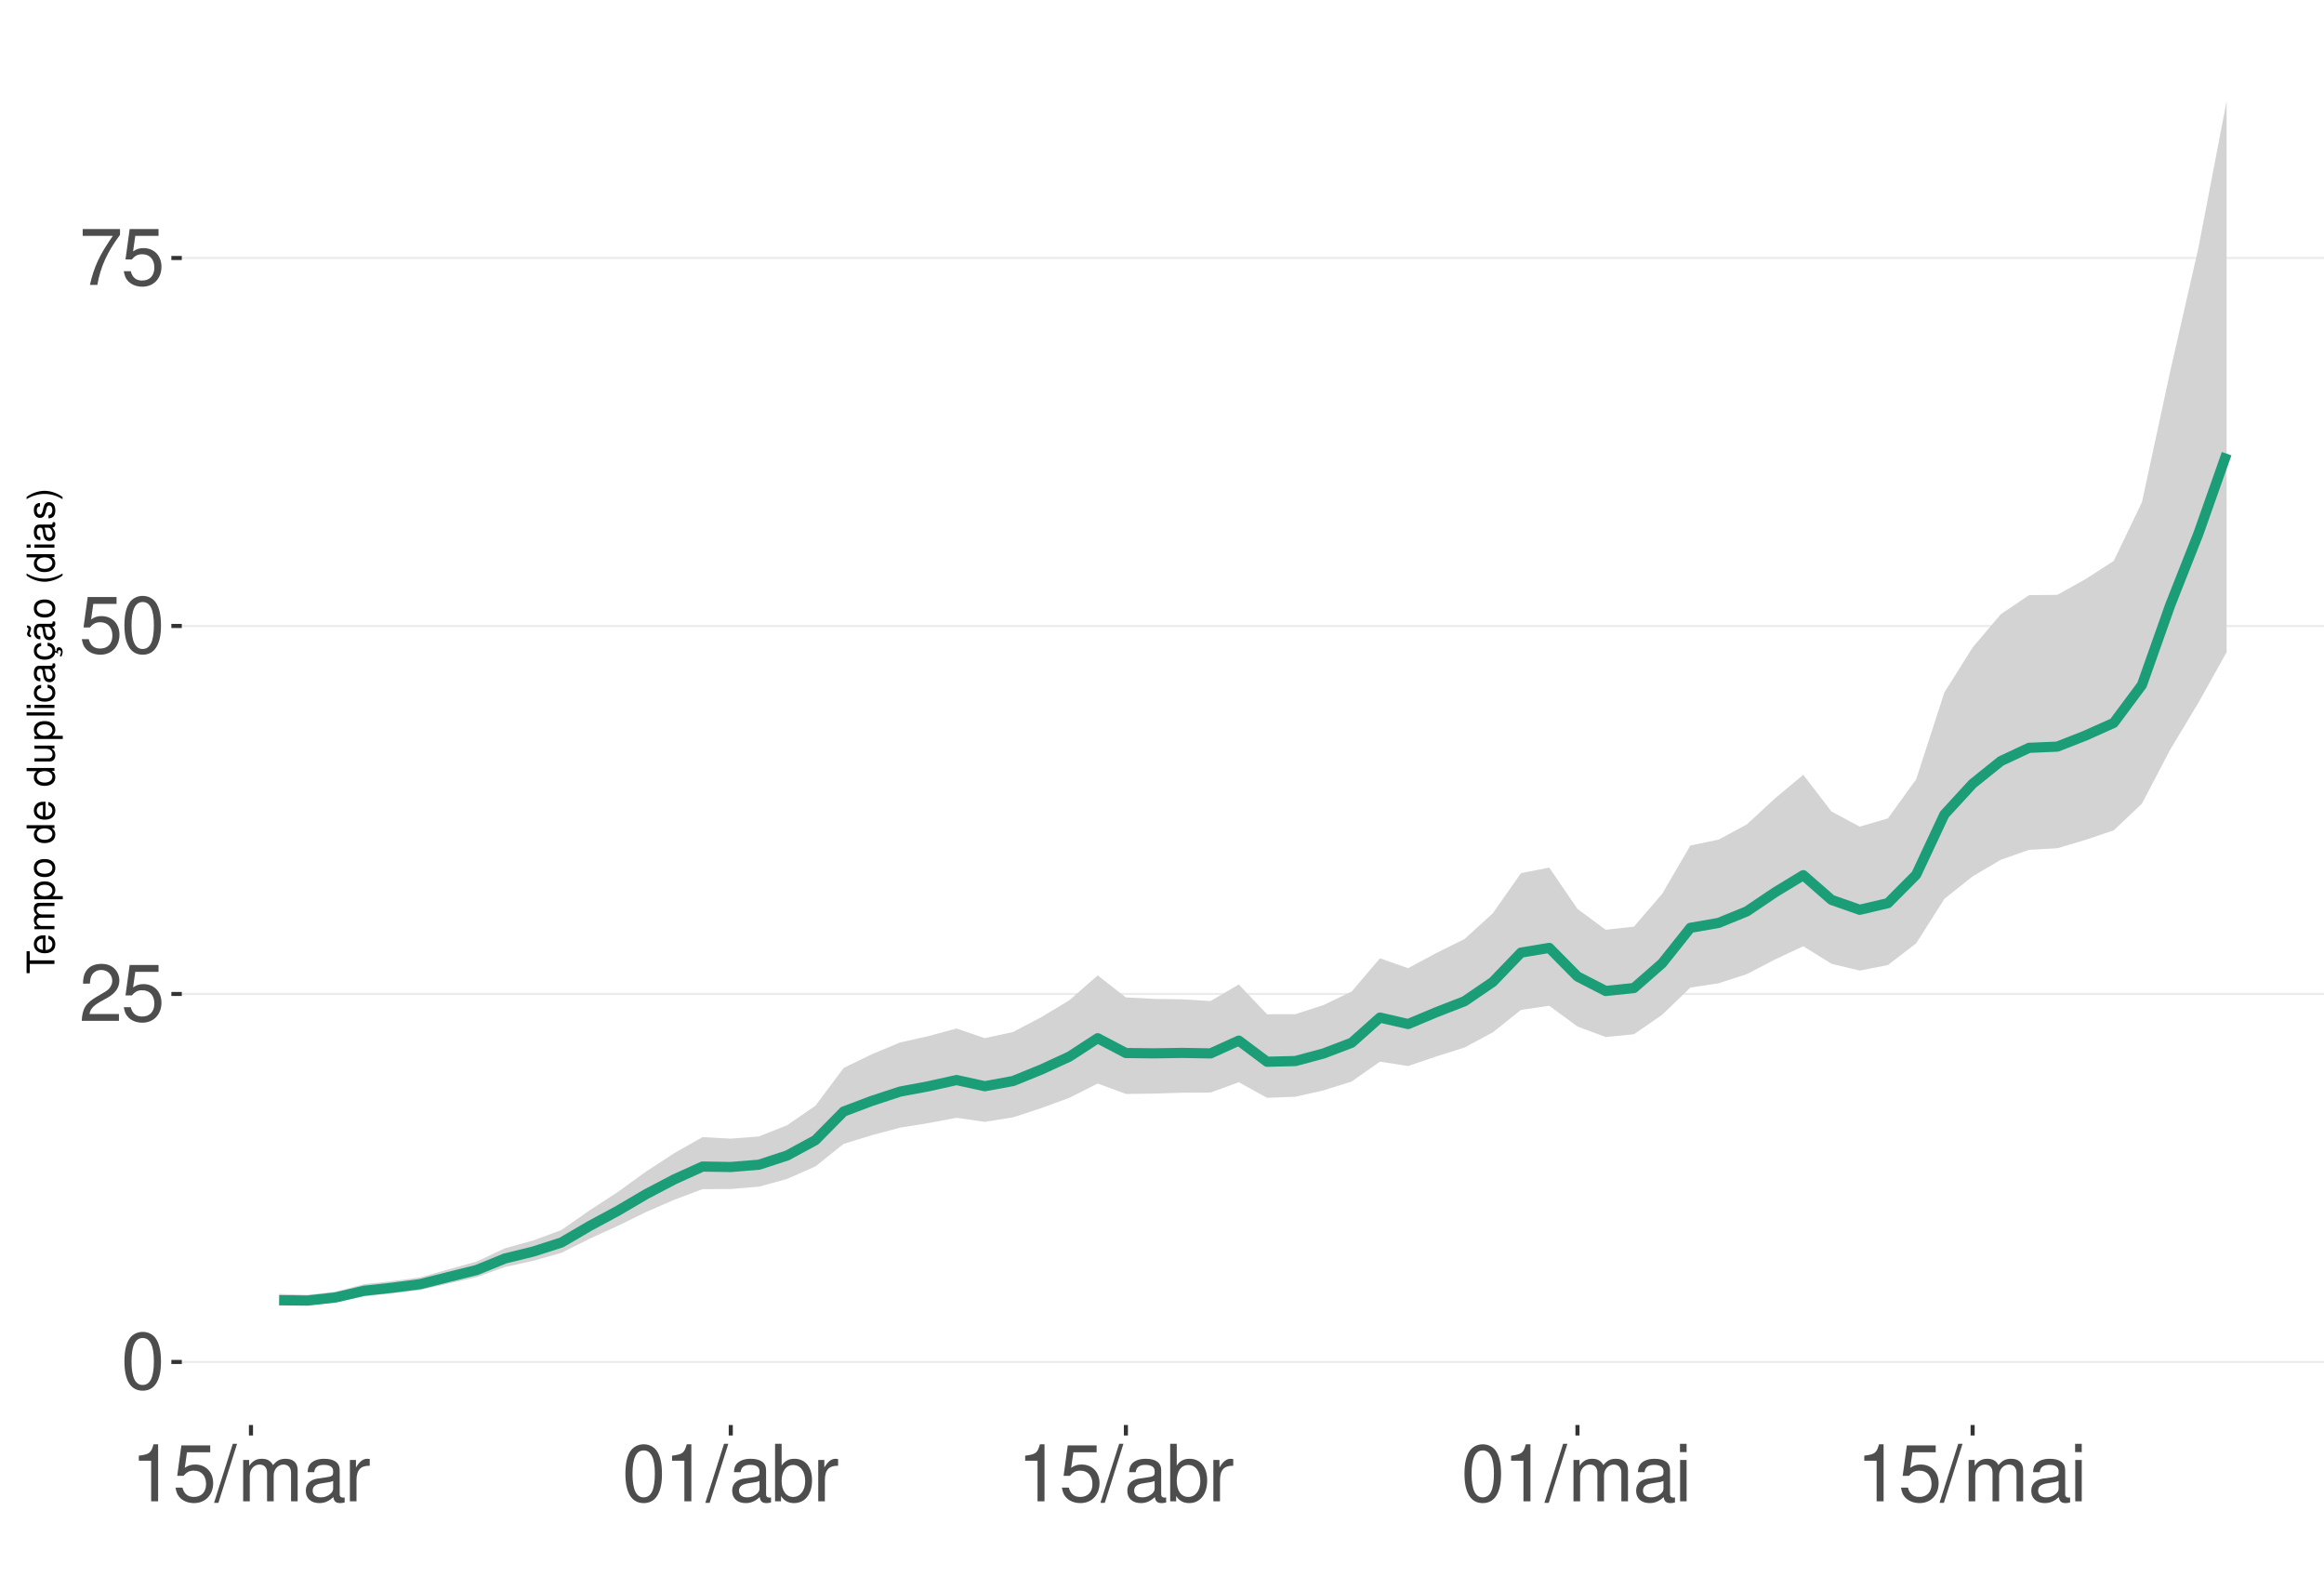
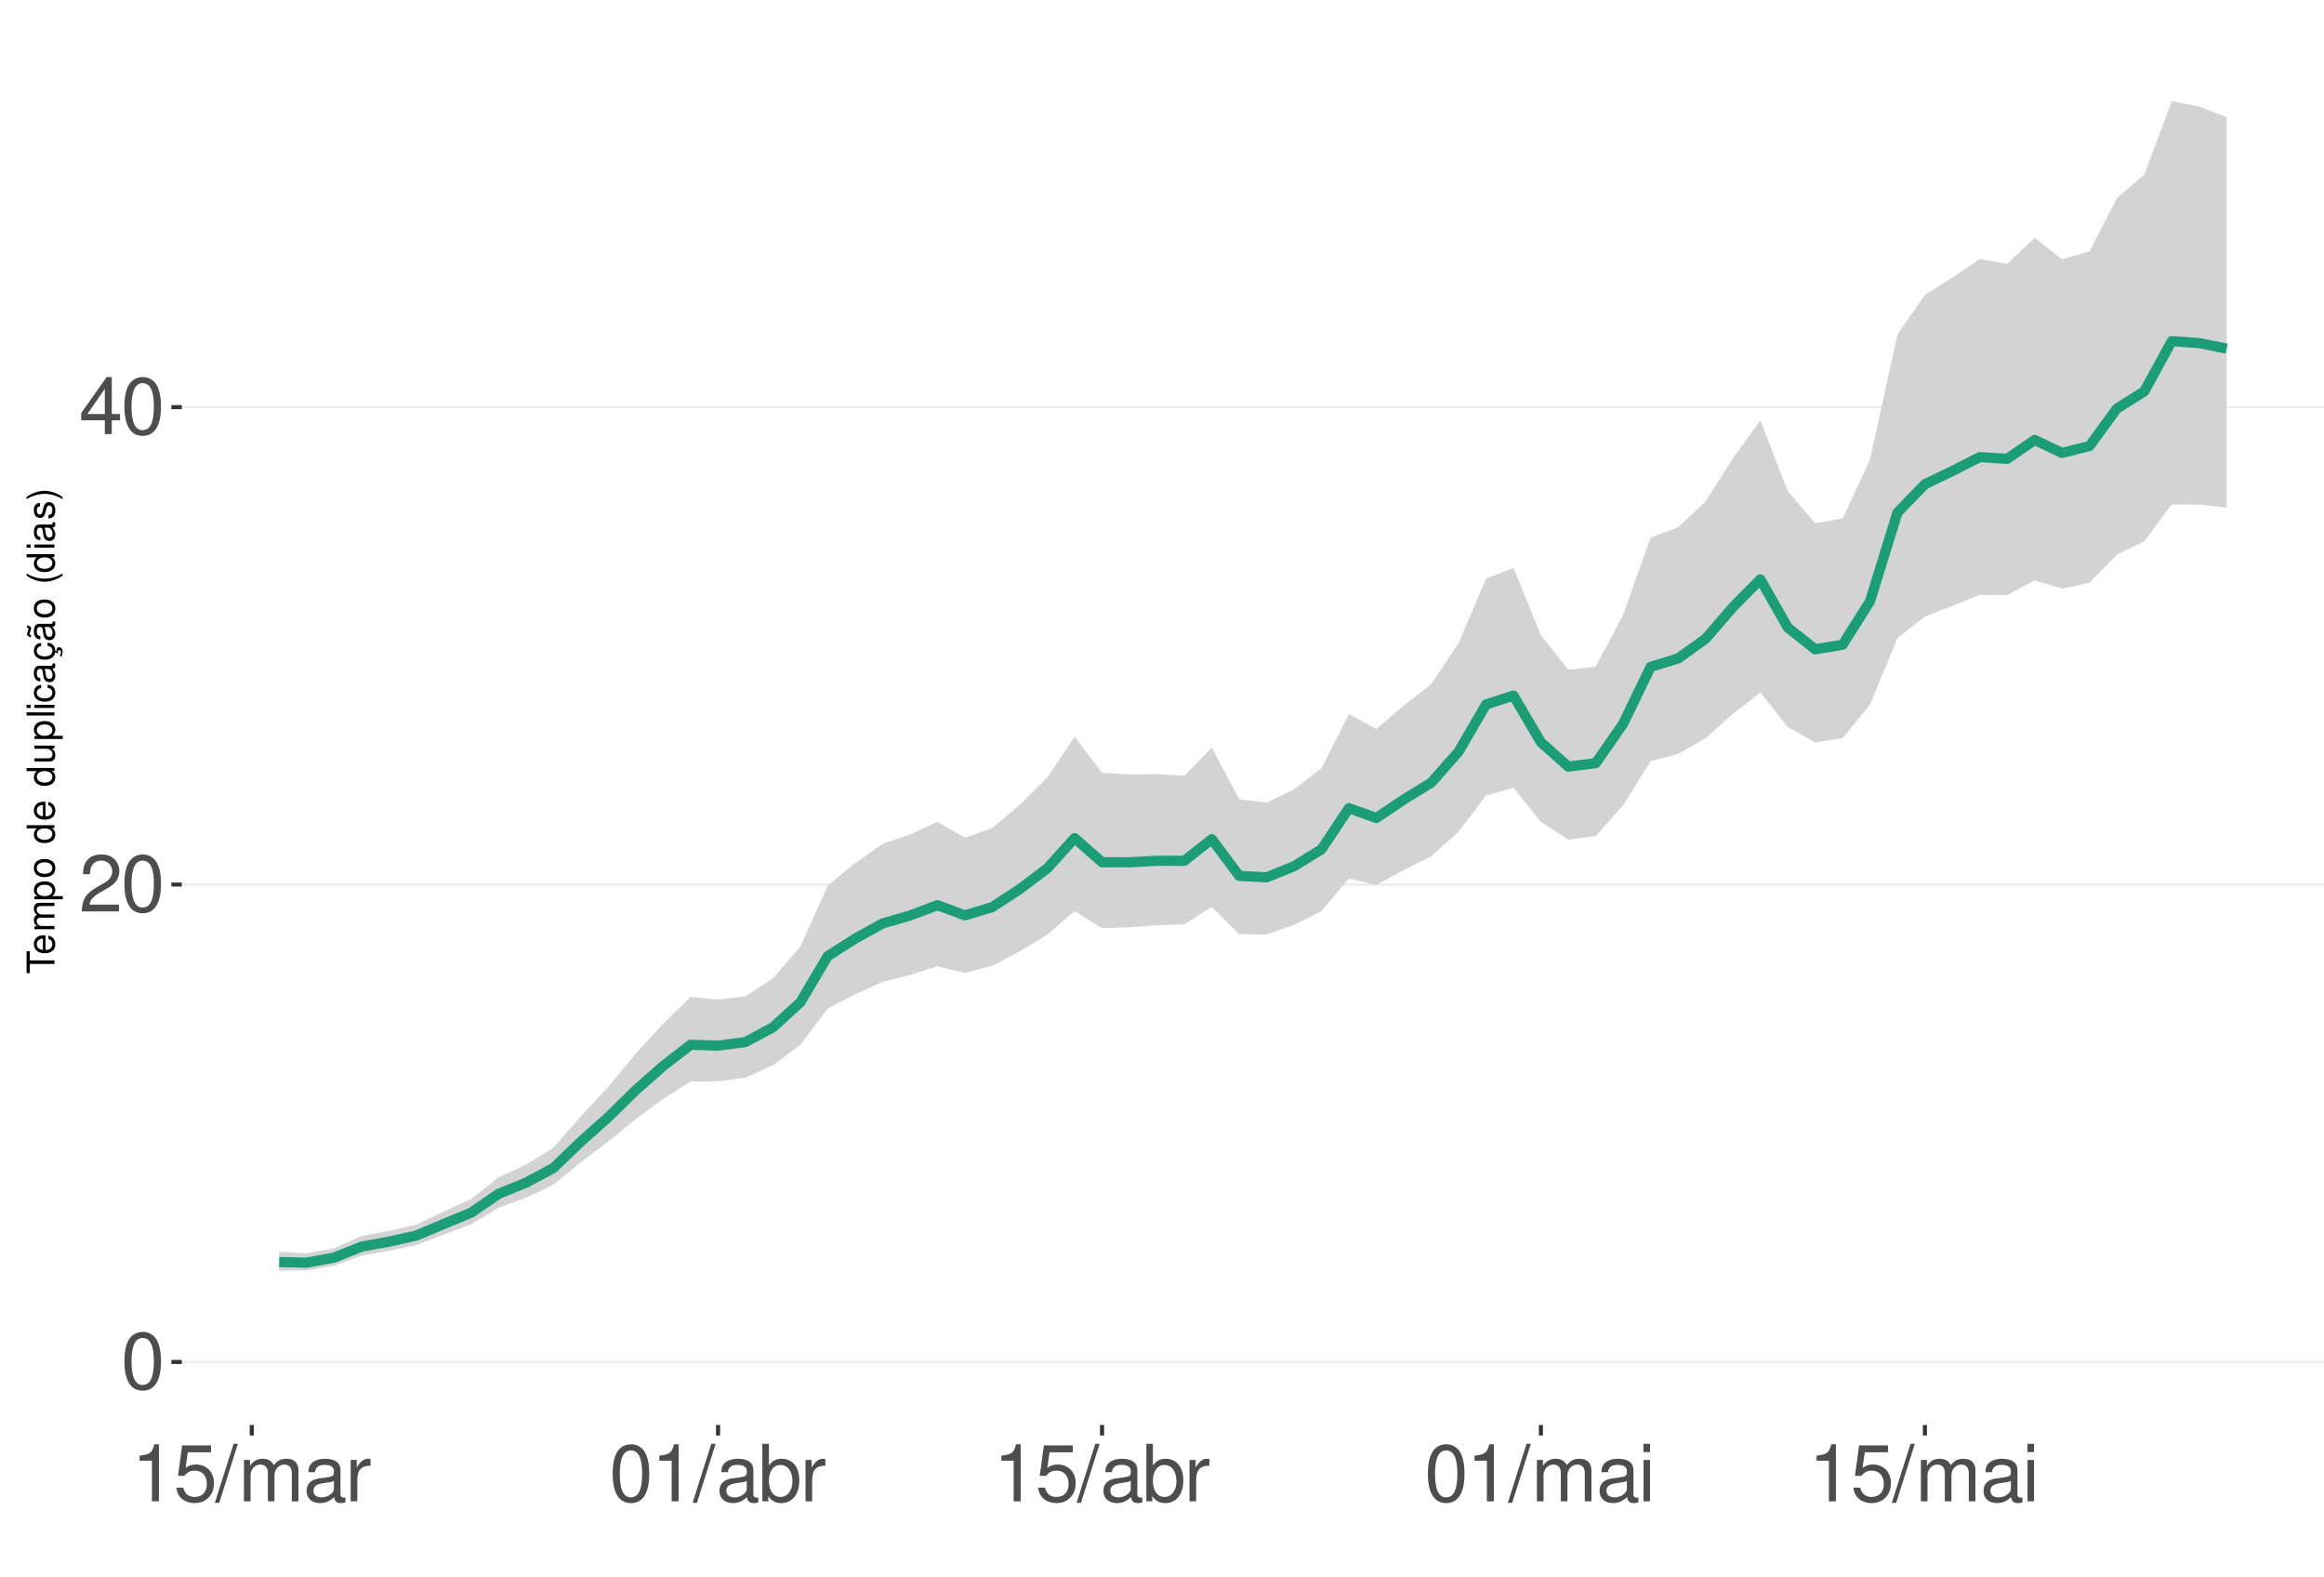
<svg xmlns="http://www.w3.org/2000/svg" xmlns:xlink="http://www.w3.org/1999/xlink" width="609pt" height="413pt" viewBox="0 0 609 413" version="1.1">
  <defs>
    <g>
      <symbol overflow="visible" id="glyph0-0">
        <path style="stroke:none;" d="" />
      </symbol>
      <symbol overflow="visible" id="glyph0-1">
        <path style="stroke:none;" d="M 5.688 -14.938 C 4.312 -14.938 3.078 -14.312 2.312 -13.297 C 1.359 -11.984 0.891 -10 0.891 -7.234 C 0.891 -2.188 2.547 0.469 5.688 0.469 C 8.781 0.469 10.469 -2.188 10.469 -7.109 C 10.469 -10 10.016 -11.938 9.047 -13.297 C 8.281 -14.328 7.062 -14.938 5.688 -14.938 Z M 5.688 -13.328 C 7.641 -13.328 8.609 -11.312 8.609 -7.266 C 8.609 -3.016 7.656 -1.031 5.641 -1.031 C 3.719 -1.031 2.75 -3.094 2.75 -7.203 C 2.75 -11.312 3.719 -13.328 5.688 -13.328 Z M 5.688 -13.328 " />
      </symbol>
      <symbol overflow="visible" id="glyph0-2">
        <path style="stroke:none;" d="M 10.453 -1.797 L 2.75 -1.797 C 2.938 -3.031 3.594 -3.828 5.391 -4.922 L 7.453 -6.078 C 9.5 -7.203 10.562 -8.734 10.562 -10.578 C 10.562 -11.812 10.062 -12.969 9.188 -13.781 C 8.328 -14.562 7.25 -14.938 5.859 -14.938 C 4 -14.938 2.625 -14.281 1.812 -13 C 1.297 -12.203 1.078 -11.281 1.031 -9.766 L 2.844 -9.766 C 2.906 -10.781 3.031 -11.375 3.281 -11.875 C 3.766 -12.781 4.703 -13.344 5.797 -13.344 C 7.453 -13.344 8.703 -12.141 8.703 -10.531 C 8.703 -9.344 8.016 -8.297 6.719 -7.562 L 4.812 -6.438 C 1.75 -4.688 0.875 -3.281 0.703 -0.016 L 10.453 -0.016 Z M 10.453 -1.797 " />
      </symbol>
      <symbol overflow="visible" id="glyph0-3">
+         <path style="stroke:none;" d="M 6.75 -3.609 L 6.75 0 L 8.578 0 L 8.578 -3.609 L 10.734 -3.609 L 10.734 -5.25 L 8.578 -5.25 L 8.578 -14.938 L 7.234 -14.938 L 0.578 -5.531 L 0.578 -3.609 Z M 6.75 -5.25 L 2.172 -5.25 L 6.75 -11.844 Z M 6.75 -5.25 " />
+       </symbol>
+       <symbol overflow="visible" id="glyph0-4">
+         <path style="stroke:none;" d="M 5.344 -10.641 L 5.344 0 L 7.172 0 L 7.172 -14.938 L 5.969 -14.938 C 5.328 -12.641 4.922 -12.328 2.109 -11.953 L 2.109 -10.641 Z M 5.344 -10.641 " />
+       </symbol>
+       <symbol overflow="visible" id="glyph0-5">
        <path style="stroke:none;" d="M 9.828 -14.641 L 2.266 -14.641 L 1.172 -6.672 L 2.844 -6.672 C 3.703 -7.688 4.406 -8.031 5.562 -8.031 C 7.516 -8.031 8.734 -6.688 8.734 -4.531 C 8.734 -2.422 7.516 -1.141 5.531 -1.141 C 3.953 -1.141 2.969 -1.938 2.547 -3.594 L 0.719 -3.594 C 0.969 -2.391 1.172 -1.812 1.609 -1.281 C 2.438 -0.172 3.922 0.469 5.578 0.469 C 8.531 0.469 10.594 -1.672 10.594 -4.766 C 10.594 -7.656 8.672 -9.641 5.859 -9.641 C 4.828 -9.641 4 -9.375 3.156 -8.766 L 3.734 -12.844 L 9.828 -12.844 Z M 9.828 -14.641 " />
-       </symbol>
-       <symbol overflow="visible" id="glyph0-4">
-         <path style="stroke:none;" d="M 10.734 -14.641 L 0.953 -14.641 L 0.953 -12.844 L 8.859 -12.844 C 5.375 -7.875 3.953 -4.812 2.844 0 L 4.797 0 C 5.594 -4.688 7.438 -8.719 10.734 -13.109 Z M 10.734 -14.641 " />
-       </symbol>
-       <symbol overflow="visible" id="glyph0-5">
-         <path style="stroke:none;" d="M 5.344 -10.641 L 5.344 0 L 7.172 0 L 7.172 -14.938 L 5.969 -14.938 C 5.328 -12.641 4.922 -12.328 2.109 -11.953 L 2.109 -10.641 Z M 5.344 -10.641 " />
      </symbol>
      <symbol overflow="visible" id="glyph0-6">
        <path style="stroke:none;" d="M 4.734 -15.062 L -0.172 0.406 L 0.969 0.406 L 5.859 -15.062 Z M 4.734 -15.062 " />
      </symbol>
      <symbol overflow="visible" id="glyph0-7">
        <path style="stroke:none;" d="M 1.453 -10.828 L 1.453 0 L 3.188 0 L 3.188 -6.797 C 3.188 -8.359 4.312 -9.625 5.719 -9.625 C 7 -9.625 7.719 -8.844 7.719 -7.453 L 7.719 0 L 9.453 0 L 9.453 -6.797 C 9.453 -8.359 10.594 -9.625 12 -9.625 C 13.266 -9.625 14 -8.812 14 -7.453 L 14 0 L 15.734 0 L 15.734 -8.125 C 15.734 -10.062 14.625 -11.141 12.594 -11.141 C 11.156 -11.141 10.281 -10.703 9.281 -9.484 C 8.641 -10.641 7.766 -11.141 6.359 -11.141 C 4.922 -11.141 3.953 -10.594 3.031 -9.297 L 3.031 -10.828 Z M 1.453 -10.828 " />
      </symbol>
      <symbol overflow="visible" id="glyph0-8">
        <path style="stroke:none;" d="M 11.047 -1.016 C 10.859 -0.969 10.781 -0.969 10.672 -0.969 C 10.078 -0.969 9.75 -1.281 9.75 -1.812 L 9.75 -8.188 C 9.75 -10.094 8.344 -11.141 5.688 -11.141 C 4.094 -11.141 2.828 -10.672 2.094 -9.875 C 1.594 -9.312 1.391 -8.703 1.344 -7.625 L 3.078 -7.625 C 3.219 -8.938 4 -9.547 5.625 -9.547 C 7.188 -9.547 8.031 -8.969 8.031 -7.938 L 8.031 -7.484 C 8.016 -6.734 7.641 -6.469 6.234 -6.281 C 3.797 -5.969 3.422 -5.891 2.766 -5.625 C 1.516 -5.078 0.875 -4.125 0.875 -2.734 C 0.875 -0.766 2.234 0.469 4.422 0.469 C 5.781 0.469 6.875 0 8.094 -1.109 C 8.219 0 8.766 0.469 9.875 0.469 C 10.25 0.469 10.469 0.438 11.047 0.297 Z M 8.031 -3.406 C 8.031 -2.828 7.875 -2.484 7.359 -2 C 6.656 -1.359 5.797 -1.031 4.797 -1.031 C 3.453 -1.031 2.672 -1.672 2.672 -2.766 C 2.672 -3.906 3.406 -4.484 5.266 -4.75 C 7.109 -5 7.453 -5.078 8.031 -5.344 Z M 8.031 -3.406 " />
      </symbol>
      <symbol overflow="visible" id="glyph0-9">
        <path style="stroke:none;" d="M 1.422 -10.828 L 1.422 0 L 3.156 0 L 3.156 -5.625 C 3.188 -8.219 4.25 -9.375 6.625 -9.312 L 6.625 -11.078 C 6.344 -11.109 6.172 -11.141 5.969 -11.141 C 4.859 -11.141 4 -10.469 3.016 -8.859 L 3.016 -10.828 Z M 1.422 -10.828 " />
      </symbol>
      <symbol overflow="visible" id="glyph0-10">
        <path style="stroke:none;" d="M 1.109 -15.062 L 1.109 0 L 2.672 0 L 2.672 -1.391 C 3.484 -0.125 4.578 0.469 6.094 0.469 C 8.938 0.469 10.797 -1.859 10.797 -5.453 C 10.797 -8.969 9.047 -11.141 6.172 -11.141 C 4.688 -11.141 3.641 -10.578 2.828 -9.359 L 2.828 -15.062 Z M 5.844 -9.516 C 7.766 -9.516 9 -7.844 9 -5.266 C 9 -2.812 7.719 -1.141 5.844 -1.141 C 4 -1.141 2.828 -2.781 2.828 -5.328 C 2.828 -7.875 4 -9.516 5.844 -9.516 Z M 5.844 -9.516 " />
      </symbol>
      <symbol overflow="visible" id="glyph0-11">
        <path style="stroke:none;" d="M 3.094 -10.828 L 1.391 -10.828 L 1.391 0 L 3.094 0 Z M 3.094 -15.062 L 1.359 -15.062 L 1.359 -12.891 L 3.094 -12.891 Z M 3.094 -15.062 " />
      </symbol>
      <symbol overflow="visible" id="glyph1-0">
        <path style="stroke:none;" d="" />
      </symbol>
      <symbol overflow="visible" id="glyph1-1">
        <path style="stroke:none;" d="M -6.469 -3.547 L -6.469 -5.938 L -7.297 -5.938 L -7.297 -0.203 L -6.469 -0.203 L -6.469 -2.609 L 0 -2.609 L 0 -3.547 Z M -6.469 -3.547 " />
      </symbol>
      <symbol overflow="visible" id="glyph1-2">
        <path style="stroke:none;" d="M -2.344 -5.125 C -3.141 -5.125 -3.625 -5.062 -4.016 -4.922 C -4.875 -4.578 -5.391 -3.781 -5.391 -2.797 C -5.391 -1.344 -4.281 -0.406 -2.547 -0.406 C -0.812 -0.406 0.234 -1.297 0.234 -2.781 C 0.234 -3.984 -0.453 -4.812 -1.594 -5.016 L -1.594 -4.188 C -0.906 -3.953 -0.547 -3.484 -0.547 -2.812 C -0.547 -2.281 -0.781 -1.828 -1.219 -1.547 C -1.516 -1.344 -1.812 -1.281 -2.344 -1.266 Z M -3.016 -1.297 C -3.984 -1.359 -4.625 -1.953 -4.625 -2.797 C -4.625 -3.641 -3.953 -4.234 -3.016 -4.234 Z M -3.016 -1.297 " />
      </symbol>
      <symbol overflow="visible" id="glyph1-3">
        <path style="stroke:none;" d="M -5.234 -0.703 L 0 -0.703 L 0 -1.547 L -3.297 -1.547 C -4.047 -1.547 -4.656 -2.094 -4.656 -2.766 C -4.656 -3.391 -4.281 -3.734 -3.609 -3.734 L 0 -3.734 L 0 -4.578 L -3.297 -4.578 C -4.047 -4.578 -4.656 -5.125 -4.656 -5.812 C -4.656 -6.422 -4.266 -6.781 -3.609 -6.781 L 0 -6.781 L 0 -7.625 L -3.938 -7.625 C -4.875 -7.625 -5.391 -7.078 -5.391 -6.094 C -5.391 -5.406 -5.188 -4.984 -4.594 -4.484 C -5.156 -4.188 -5.391 -3.766 -5.391 -3.078 C -5.391 -2.375 -5.125 -1.906 -4.5 -1.469 L -5.234 -1.469 Z M -5.234 -0.703 " />
      </symbol>
      <symbol overflow="visible" id="glyph1-4">
        <path style="stroke:none;" d="M 2.188 -0.547 L 2.188 -1.375 L -0.547 -1.375 C -0.016 -1.812 0.234 -2.312 0.234 -2.984 C 0.234 -4.344 -0.859 -5.234 -2.531 -5.234 C -4.297 -5.234 -5.391 -4.375 -5.391 -2.984 C -5.391 -2.266 -5.062 -1.703 -4.453 -1.312 L -5.234 -1.312 L -5.234 -0.547 Z M -4.609 -2.844 C -4.609 -3.766 -3.797 -4.359 -2.547 -4.359 C -1.359 -4.359 -0.547 -3.75 -0.547 -2.844 C -0.547 -1.953 -1.344 -1.375 -2.578 -1.375 C -3.812 -1.375 -4.609 -1.953 -4.609 -2.844 Z M -4.609 -2.844 " />
      </symbol>
      <symbol overflow="visible" id="glyph1-5">
        <path style="stroke:none;" d="M -5.391 -2.719 C -5.391 -1.234 -4.344 -0.359 -2.578 -0.359 C -0.812 -0.359 0.234 -1.234 0.234 -2.734 C 0.234 -4.203 -0.812 -5.094 -2.547 -5.094 C -4.359 -5.094 -5.391 -4.234 -5.391 -2.719 Z M -4.625 -2.734 C -4.625 -3.672 -3.844 -4.234 -2.547 -4.234 C -1.312 -4.234 -0.547 -3.656 -0.547 -2.734 C -0.547 -1.797 -1.312 -1.234 -2.578 -1.234 C -3.844 -1.234 -4.625 -1.797 -4.625 -2.734 Z M -4.625 -2.734 " />
      </symbol>
      <symbol overflow="visible" id="glyph1-6">
        <path style="stroke:none;" d="" />
      </symbol>
      <symbol overflow="visible" id="glyph1-7">
        <path style="stroke:none;" d="M -7.297 -4.953 L -7.297 -4.125 L -4.578 -4.125 C -5.109 -3.766 -5.391 -3.203 -5.391 -2.516 C -5.391 -1.156 -4.297 -0.266 -2.625 -0.266 C -0.859 -0.266 0.234 -1.125 0.234 -2.547 C 0.234 -3.266 -0.047 -3.766 -0.688 -4.203 L 0 -4.203 L 0 -4.953 Z M -4.609 -2.656 C -4.609 -3.547 -3.812 -4.125 -2.562 -4.125 C -1.344 -4.125 -0.547 -3.547 -0.547 -2.656 C -0.547 -1.734 -1.359 -1.125 -2.578 -1.125 C -3.797 -1.125 -4.609 -1.734 -4.609 -2.656 Z M -4.609 -2.656 " />
      </symbol>
      <symbol overflow="visible" id="glyph1-8">
        <path style="stroke:none;" d="M 0 -4.812 L -5.234 -4.812 L -5.234 -3.984 L -2.266 -3.984 C -1.203 -3.984 -0.5 -3.438 -0.5 -2.562 C -0.5 -1.906 -0.906 -1.484 -1.531 -1.484 L -5.234 -1.484 L -5.234 -0.656 L -1.203 -0.656 C -0.328 -0.656 0.234 -1.297 0.234 -2.312 C 0.234 -3.094 -0.047 -3.578 -0.734 -4.062 L 0 -4.062 Z M 0 -4.812 " />
      </symbol>
      <symbol overflow="visible" id="glyph1-9">
        <path style="stroke:none;" d="M -7.297 -1.516 L -7.297 -0.688 L 0 -0.688 L 0 -1.516 Z M -7.297 -1.516 " />
      </symbol>
      <symbol overflow="visible" id="glyph1-10">
        <path style="stroke:none;" d="M -5.234 -1.5 L -5.234 -0.672 L 0 -0.672 L 0 -1.5 Z M -7.297 -1.5 L -7.297 -0.656 L -6.234 -0.656 L -6.234 -1.5 Z M -7.297 -1.5 " />
      </symbol>
      <symbol overflow="visible" id="glyph1-11">
        <path style="stroke:none;" d="M -3.484 -4.703 C -3.984 -4.672 -4.312 -4.562 -4.609 -4.359 C -5.094 -4 -5.391 -3.375 -5.391 -2.641 C -5.391 -1.219 -4.266 -0.312 -2.531 -0.312 C -0.844 -0.312 0.234 -1.203 0.234 -2.625 C 0.234 -3.875 -0.516 -4.672 -1.797 -4.766 L -1.797 -3.938 C -0.953 -3.797 -0.547 -3.359 -0.547 -2.656 C -0.547 -1.734 -1.297 -1.188 -2.531 -1.188 C -3.844 -1.188 -4.625 -1.719 -4.625 -2.625 C -4.625 -3.328 -4.203 -3.766 -3.484 -3.875 Z M -3.484 -4.703 " />
      </symbol>
      <symbol overflow="visible" id="glyph1-12">
        <path style="stroke:none;" d="M -0.484 -5.344 C -0.469 -5.266 -0.469 -5.219 -0.469 -5.172 C -0.469 -4.875 -0.625 -4.719 -0.875 -4.719 L -3.953 -4.719 C -4.891 -4.719 -5.391 -4.047 -5.391 -2.75 C -5.391 -1.984 -5.172 -1.375 -4.781 -1.016 C -4.516 -0.766 -4.203 -0.672 -3.688 -0.656 L -3.688 -1.484 C -4.328 -1.562 -4.625 -1.938 -4.625 -2.719 C -4.625 -3.484 -4.344 -3.891 -3.844 -3.891 L -3.625 -3.891 C -3.266 -3.875 -3.125 -3.703 -3.047 -3.016 C -2.891 -1.844 -2.844 -1.656 -2.719 -1.344 C -2.453 -0.734 -2 -0.422 -1.312 -0.422 C -0.375 -0.422 0.234 -1.078 0.234 -2.141 C 0.234 -2.797 0 -3.328 -0.547 -3.922 C 0 -3.984 0.234 -4.234 0.234 -4.781 C 0.234 -4.953 0.203 -5.062 0.141 -5.344 Z M -1.656 -3.891 C -1.375 -3.891 -1.203 -3.812 -0.969 -3.562 C -0.656 -3.219 -0.5 -2.812 -0.5 -2.312 C -0.5 -1.672 -0.812 -1.297 -1.344 -1.297 C -1.891 -1.297 -2.172 -1.656 -2.297 -2.547 C -2.422 -3.438 -2.453 -3.609 -2.594 -3.891 Z M -1.656 -3.891 " />
      </symbol>
      <symbol overflow="visible" id="glyph1-13">
        <path style="stroke:none;" d="M 0.234 -2.641 C 0.234 -3.875 -0.547 -4.703 -1.797 -4.766 L -1.797 -3.938 C -0.953 -3.797 -0.531 -3.359 -0.531 -2.656 C -0.531 -1.734 -1.281 -1.188 -2.516 -1.188 C -3.844 -1.188 -4.625 -1.719 -4.625 -2.625 C -4.625 -3.328 -4.203 -3.766 -3.484 -3.875 L -3.484 -4.703 C -3.984 -4.672 -4.312 -4.562 -4.609 -4.359 C -5.094 -4 -5.391 -3.375 -5.391 -2.641 C -5.391 -1.219 -4.266 -0.312 -2.531 -0.312 C -1.469 -0.312 -0.625 -0.672 -0.156 -1.312 C 0.047 -1.594 0.125 -1.812 0.203 -2.25 L 0.922 -1.938 L 0.984 -2.062 C 0.938 -2.188 0.906 -2.25 0.906 -2.375 C 0.906 -2.656 1.047 -2.828 1.281 -2.828 C 1.547 -2.828 1.734 -2.594 1.734 -2.297 C 1.734 -2.031 1.672 -1.844 1.438 -1.406 L 1.406 -1.312 L 1.812 -1.094 C 2.078 -1.75 2.141 -1.953 2.141 -2.344 C 2.141 -3.109 1.781 -3.578 1.203 -3.578 C 0.781 -3.578 0.547 -3.297 0.547 -2.797 C 0.547 -2.703 0.547 -2.641 0.562 -2.516 Z M 0.234 -2.641 " />
      </symbol>
      <symbol overflow="visible" id="glyph1-14">
        <path style="stroke:none;" d="M -0.484 -5.344 C -0.469 -5.266 -0.469 -5.219 -0.469 -5.172 C -0.469 -4.875 -0.625 -4.719 -0.875 -4.719 L -3.953 -4.719 C -4.891 -4.719 -5.391 -4.047 -5.391 -2.75 C -5.391 -1.984 -5.172 -1.375 -4.781 -1.016 C -4.516 -0.766 -4.203 -0.672 -3.688 -0.656 L -3.688 -1.484 C -4.328 -1.562 -4.625 -1.938 -4.625 -2.719 C -4.625 -3.484 -4.344 -3.891 -3.844 -3.891 L -3.625 -3.891 C -3.266 -3.875 -3.125 -3.703 -3.047 -3.016 C -2.891 -1.844 -2.844 -1.656 -2.719 -1.344 C -2.453 -0.734 -2 -0.422 -1.312 -0.422 C -0.375 -0.422 0.234 -1.078 0.234 -2.141 C 0.234 -2.797 0 -3.328 -0.547 -3.922 C 0 -3.984 0.234 -4.234 0.234 -4.781 C 0.234 -4.953 0.203 -5.062 0.141 -5.344 Z M -1.656 -3.891 C -1.375 -3.891 -1.203 -3.812 -0.969 -3.562 C -0.656 -3.219 -0.5 -2.812 -0.5 -2.312 C -0.5 -1.672 -0.812 -1.297 -1.344 -1.297 C -1.891 -1.297 -2.172 -1.656 -2.297 -2.547 C -2.422 -3.438 -2.453 -3.609 -2.594 -3.891 Z M -7.172 -3.75 C -6.922 -3.672 -6.812 -3.547 -6.812 -3.375 C -6.812 -3.25 -6.875 -2.984 -6.984 -2.734 C -7.156 -2.312 -7.172 -2.25 -7.172 -2.047 C -7.172 -1.594 -6.797 -1.297 -6.141 -1.188 L -6.141 -1.766 C -6.375 -1.812 -6.5 -1.938 -6.5 -2.094 C -6.5 -2.203 -6.469 -2.344 -6.375 -2.578 C -6.156 -3.156 -6.125 -3.234 -6.125 -3.438 C -6.125 -3.922 -6.484 -4.219 -7.172 -4.312 Z M -7.172 -3.75 " />
      </symbol>
      <symbol overflow="visible" id="glyph1-15">
        <path style="stroke:none;" d="M -7.297 -2.359 C -5.984 -1.359 -4.156 -0.734 -2.594 -0.734 C -1.016 -0.734 0.812 -1.359 2.125 -2.359 L 2.125 -2.906 C 0.688 -2.031 -0.984 -1.547 -2.594 -1.547 C -4.188 -1.547 -5.875 -2.031 -7.297 -2.906 Z M -7.297 -2.359 " />
      </symbol>
      <symbol overflow="visible" id="glyph1-16">
        <path style="stroke:none;" d="M -3.781 -4.375 C -4.812 -4.375 -5.391 -3.688 -5.391 -2.484 C -5.391 -1.266 -4.766 -0.469 -3.797 -0.469 C -2.969 -0.469 -2.578 -0.891 -2.281 -2.125 L -2.094 -2.906 C -1.953 -3.484 -1.734 -3.719 -1.375 -3.719 C -0.875 -3.719 -0.547 -3.234 -0.547 -2.5 C -0.547 -2.047 -0.672 -1.672 -0.891 -1.453 C -1.047 -1.328 -1.188 -1.266 -1.562 -1.219 L -1.562 -0.344 C -0.344 -0.375 0.234 -1.062 0.234 -2.438 C 0.234 -3.75 -0.422 -4.594 -1.438 -4.594 C -2.203 -4.594 -2.641 -4.156 -2.891 -3.109 L -3.078 -2.312 C -3.234 -1.625 -3.453 -1.344 -3.828 -1.344 C -4.312 -1.344 -4.625 -1.766 -4.625 -2.453 C -4.625 -3.125 -4.328 -3.484 -3.781 -3.5 Z M -3.781 -4.375 " />
      </symbol>
      <symbol overflow="visible" id="glyph1-17">
        <path style="stroke:none;" d="M 2.125 -0.938 C 0.812 -1.938 -1.016 -2.562 -2.578 -2.562 C -4.156 -2.562 -5.984 -1.938 -7.297 -0.938 L -7.297 -0.375 C -5.859 -1.266 -4.188 -1.75 -2.578 -1.75 C -0.984 -1.75 0.703 -1.266 2.125 -0.375 Z M 2.125 -0.938 " />
      </symbol>
    </g>
    <clipPath id="clip1">
      <path d="M 47.645 9.961 L 609 9.961 L 609 373.328 L 47.645 373.328 Z M 47.645 9.961 " />
    </clipPath>
    <clipPath id="clip2">
      <path d="M 47.645 356 L 609 356 L 609 358 L 47.645 358 Z M 47.645 356 " />
    </clipPath>
    <clipPath id="clip3">
-       <path d="M 47.645 260 L 609 260 L 609 261 L 47.645 261 Z M 47.645 260 " />
+       <path d="M 47.645 231 L 609 231 L 609 233 L 47.645 233 Z M 47.645 231 " />
    </clipPath>
    <clipPath id="clip4">
-       <path d="M 47.645 163 L 609 163 L 609 165 L 47.645 165 Z M 47.645 163 " />
-     </clipPath>
-     <clipPath id="clip5">
-       <path d="M 47.645 67 L 609 67 L 609 68 L 47.645 68 Z M 47.645 67 " />
+       <path d="M 47.645 106 L 609 106 L 609 107 L 47.645 107 Z M 47.645 106 " />
    </clipPath>
  </defs>
  <g id="surface203">
    <rect x="0" y="0" width="609" height="413" style="fill:rgb(100%,100%,100%);fill-opacity:1;stroke:none;" />
    <rect x="0" y="0" width="609" height="413" style="fill:rgb(100%,100%,100%);fill-opacity:1;stroke:none;" />
    <path style="fill:none;stroke-width:1.067;stroke-linecap:round;stroke-linejoin:round;stroke:rgb(100%,100%,100%);stroke-opacity:1;stroke-miterlimit:10;" d="M 0 413 L 609 413 L 609 0 L 0 0 Z M 0 413 " />
    <g clip-path="url(#clip1)" clip-rule="nonzero">
      <path style=" stroke:none;fill-rule:nonzero;fill:rgb(100%,100%,100%);fill-opacity:1;" d="M 47.645 373.328 L 609 373.328 L 609 9.961 L 47.645 9.961 Z M 47.645 373.328 " />
    </g>
    <g clip-path="url(#clip2)" clip-rule="nonzero">
      <path style="fill:none;stroke-width:0.533;stroke-linecap:butt;stroke-linejoin:round;stroke:rgb(92.157%,92.157%,92.157%);stroke-opacity:1;stroke-miterlimit:10;" d="M 47.645 356.812 L 609 356.812 " />
    </g>
    <g clip-path="url(#clip3)" clip-rule="nonzero">
-       <path style="fill:none;stroke-width:0.533;stroke-linecap:butt;stroke-linejoin:round;stroke:rgb(92.157%,92.157%,92.157%);stroke-opacity:1;stroke-miterlimit:10;" d="M 47.645 260.402 L 609 260.402 " />
+       <path style="fill:none;stroke-width:0.533;stroke-linecap:butt;stroke-linejoin:round;stroke:rgb(92.157%,92.157%,92.157%);stroke-opacity:1;stroke-miterlimit:10;" d="M 47.645 231.738 L 609 231.738 " />
    </g>
    <g clip-path="url(#clip4)" clip-rule="nonzero">
-       <path style="fill:none;stroke-width:0.533;stroke-linecap:butt;stroke-linejoin:round;stroke:rgb(92.157%,92.157%,92.157%);stroke-opacity:1;stroke-miterlimit:10;" d="M 47.645 163.996 L 609 163.996 " />
-     </g>
-     <g clip-path="url(#clip5)" clip-rule="nonzero">
-       <path style="fill:none;stroke-width:0.533;stroke-linecap:butt;stroke-linejoin:round;stroke:rgb(92.157%,92.157%,92.157%);stroke-opacity:1;stroke-miterlimit:10;" d="M 47.645 67.586 L 609 67.586 " />
-     </g>
-     <path style=" stroke:none;fill-rule:nonzero;fill:rgb(82.745%,82.745%,82.745%);fill-opacity:1;" d="M 73.16 338.984 L 80.559 339.23 L 87.953 338.383 L 95.348 336.441 L 102.746 335.633 L 110.141 334.633 L 117.535 332.551 L 124.934 330.496 L 132.328 327.02 L 139.727 324.98 L 147.121 322.246 L 154.516 317.078 L 161.914 312.266 L 169.309 306.918 L 176.703 302.094 L 184.102 297.91 L 191.496 298.301 L 198.895 297.727 L 206.289 294.773 L 213.684 289.68 L 221.082 279.781 L 228.477 276.188 L 235.871 273.102 L 243.27 271.449 L 250.664 269.445 L 258.062 271.98 L 265.457 270.371 L 272.852 266.492 L 280.25 262.027 L 287.645 255.535 L 295.039 261.301 L 302.438 261.688 L 309.832 261.805 L 317.23 262.254 L 324.625 257.918 L 332.02 265.711 L 339.418 265.707 L 346.812 263.305 L 354.207 259.758 L 361.605 251.062 L 369 253.641 L 376.395 249.668 L 383.793 245.988 L 391.188 239.27 L 398.586 228.734 L 405.98 227.297 L 413.375 238.113 L 420.773 243.582 L 428.168 242.762 L 435.562 234.168 L 442.961 221.504 L 450.355 219.969 L 457.754 215.977 L 465.148 209.156 L 472.543 202.98 L 479.941 212.602 L 487.336 216.559 L 494.73 214.402 L 502.129 204.148 L 509.523 181.414 L 516.922 169.629 L 524.316 160.898 L 531.711 155.918 L 539.109 155.84 L 546.504 151.73 L 553.898 146.953 L 561.297 131.566 L 568.691 97.328 L 576.086 64.934 L 583.484 26.48 L 583.484 170.852 L 576.086 184.117 L 568.691 196.395 L 561.297 210.535 L 553.898 217.543 L 546.504 220.027 L 539.109 222.23 L 531.711 222.637 L 524.316 225.242 L 516.922 229.59 L 509.523 235.492 L 502.129 247.137 L 494.73 252.824 L 487.336 254.273 L 479.941 252.496 L 472.543 247.902 L 465.148 251.359 L 457.754 255.199 L 450.355 257.605 L 442.961 258.723 L 435.562 265.859 L 428.168 270.953 L 420.773 271.688 L 413.375 268.93 L 405.98 263.492 L 398.586 264.562 L 391.188 270.453 L 383.793 274.426 L 376.395 276.766 L 369 279.285 L 361.605 278.137 L 354.207 283.34 L 346.812 285.664 L 339.418 287.332 L 332.02 287.609 L 324.625 283.52 L 317.23 286.219 L 309.832 286.27 L 302.438 286.504 L 295.039 286.594 L 287.645 283.859 L 280.25 287.598 L 272.852 290.309 L 265.457 292.727 L 258.062 293.906 L 250.664 292.844 L 243.27 294.227 L 235.871 295.426 L 228.477 297.402 L 221.082 299.672 L 213.684 305.578 L 206.289 308.852 L 198.895 310.887 L 191.496 311.496 L 184.102 311.543 L 176.703 314.312 L 169.309 317.527 L 161.914 321.148 L 154.516 324.52 L 147.121 328.219 L 139.727 330.309 L 132.328 331.93 L 124.934 334.59 L 117.535 336.254 L 110.141 337.938 L 102.746 338.844 L 95.348 339.625 L 87.953 341.203 L 80.559 341.996 L 73.16 342.02 Z M 73.16 338.984 " />
-     <path style="fill:none;stroke-width:2.667;stroke-linecap:butt;stroke-linejoin:round;stroke:rgb(10.588%,61.961%,46.667%);stroke-opacity:1;stroke-miterlimit:10;" d="M 73.16 340.641 L 80.559 340.73 L 87.953 339.906 L 95.348 338.168 L 102.746 337.367 L 110.141 336.418 L 117.535 334.555 L 124.934 332.715 L 132.328 329.695 L 139.727 327.887 L 147.121 325.512 L 154.516 321.184 L 161.914 317.199 L 169.309 312.852 L 176.703 308.969 L 184.102 305.617 L 191.496 305.734 L 198.895 305.133 L 206.289 302.711 L 213.684 298.695 L 221.082 291.199 L 228.477 288.402 L 235.871 285.977 L 243.27 284.59 L 250.664 282.953 L 258.062 284.57 L 265.457 283.211 L 272.852 280.207 L 280.25 276.805 L 287.645 271.996 L 295.039 275.875 L 302.438 275.957 L 309.832 275.844 L 317.23 275.973 L 324.625 272.621 L 332.02 278.156 L 339.418 277.977 L 346.812 276 L 354.207 273.18 L 361.605 266.586 L 369 268.281 L 376.395 265.18 L 383.793 262.297 L 391.188 257.246 L 398.586 249.559 L 405.98 248.332 L 413.375 255.82 L 420.773 259.625 L 428.168 258.844 L 435.562 252.363 L 442.961 243.078 L 450.355 241.785 L 457.754 238.762 L 465.148 233.773 L 472.543 229.281 L 479.941 235.75 L 487.336 238.348 L 494.73 236.609 L 502.129 229.164 L 509.523 213.379 L 516.922 205.328 L 524.316 199.391 L 531.711 195.918 L 539.109 195.602 L 546.504 192.699 L 553.898 189.383 L 561.297 179.441 L 568.691 158.547 L 576.086 139.812 L 583.484 118.852 " />
+       <path style="fill:none;stroke-width:0.533;stroke-linecap:butt;stroke-linejoin:round;stroke:rgb(92.157%,92.157%,92.157%);stroke-opacity:1;stroke-miterlimit:10;" d="M 47.645 106.668 L 609 106.668 " />
+     </g>
+     <path style=" stroke:none;fill-rule:nonzero;fill:rgb(82.745%,82.745%,82.745%);fill-opacity:1;" d="M 73.16 327.977 L 80.348 328.379 L 87.535 327.016 L 94.723 323.809 L 101.91 322.484 L 109.098 320.801 L 116.285 317.414 L 123.477 314.094 L 130.664 308.414 L 137.852 305.121 L 145.039 300.672 L 152.227 292.43 L 159.414 284.707 L 166.602 276.02 L 173.789 268.148 L 180.977 261.188 L 188.164 261.891 L 195.352 261.004 L 202.539 256.305 L 209.727 248.012 L 216.914 232 L 224.102 226.145 L 231.289 221.059 L 238.477 218.633 L 245.664 215.301 L 252.852 219.473 L 260.039 216.918 L 267.227 210.84 L 274.414 203.777 L 281.602 193.031 L 288.789 202.441 L 295.977 202.883 L 303.164 202.781 L 310.352 203.234 L 317.543 195.887 L 324.73 209.391 L 331.918 210.281 L 339.105 206.781 L 346.293 201.254 L 353.48 187.074 L 360.668 190.984 L 367.855 184.824 L 375.043 179.23 L 382.23 168.445 L 389.418 151.59 L 396.605 148.773 L 403.793 166.398 L 410.98 175.484 L 418.168 174.637 L 425.355 161.008 L 432.543 140.82 L 439.73 138.172 L 446.918 131.426 L 454.105 120.059 L 461.293 110.137 L 468.48 128.652 L 475.668 137.074 L 482.855 135.848 L 490.043 120.387 L 497.23 87.586 L 504.418 77.273 L 511.609 72.695 L 518.797 67.863 L 525.984 69.137 L 533.172 62.348 L 540.359 67.941 L 547.547 65.867 L 554.734 51.887 L 561.922 45.719 L 569.109 26.48 L 576.297 27.906 L 583.484 30.703 L 583.484 132.957 L 576.297 132.223 L 569.109 132.145 L 561.922 141.773 L 554.734 145.289 L 547.547 152.648 L 540.359 154.215 L 533.172 152.047 L 525.984 155.898 L 518.797 155.844 L 511.609 158.742 L 504.418 161.527 L 497.23 167.16 L 490.043 184.547 L 482.855 193.363 L 475.668 194.504 L 468.48 190.469 L 461.293 181.406 L 454.105 187.004 L 446.918 193.438 L 439.73 197.508 L 432.543 199.41 L 425.355 210.898 L 418.168 219.051 L 410.98 219.973 L 403.793 215.34 L 396.605 206.406 L 389.418 208.402 L 382.23 217.898 L 375.043 224.32 L 367.855 227.926 L 360.668 231.867 L 353.48 230.141 L 346.293 238.668 L 339.105 242.32 L 331.918 244.805 L 324.73 244.73 L 317.543 237.613 L 310.352 242.16 L 303.164 242.395 L 295.977 242.934 L 288.789 243.18 L 281.602 238.695 L 274.414 244.895 L 267.227 249.203 L 260.039 253.012 L 252.852 254.895 L 245.664 253.133 L 238.477 255.426 L 231.289 257.23 L 224.102 260.48 L 216.914 264.184 L 209.727 273.746 L 202.539 279.078 L 195.352 282.324 L 188.164 283.285 L 180.977 283.32 L 173.789 287.918 L 166.602 293.164 L 159.414 299.051 L 152.227 304.469 L 145.039 310.375 L 137.852 313.773 L 130.664 316.391 L 123.477 320.734 L 116.285 323.426 L 109.098 326.164 L 101.91 327.68 L 94.723 328.953 L 87.535 331.559 L 80.348 332.836 L 73.16 332.871 Z M 73.16 327.977 " />
+     <path style="fill:none;stroke-width:2.667;stroke-linecap:butt;stroke-linejoin:round;stroke:rgb(10.588%,61.961%,46.667%);stroke-opacity:1;stroke-miterlimit:10;" d="M 73.16 330.648 L 80.348 330.793 L 87.535 329.473 L 94.723 326.598 L 101.91 325.293 L 109.098 323.695 L 116.285 320.668 L 123.477 317.691 L 130.664 312.762 L 137.852 309.84 L 145.039 305.98 L 152.227 299.066 L 159.414 292.668 L 166.602 285.609 L 173.789 279.27 L 180.977 273.703 L 188.164 273.945 L 195.352 272.996 L 202.539 269.145 L 209.727 262.602 L 216.914 250.473 L 224.102 245.906 L 231.289 241.922 L 238.477 239.852 L 245.664 237.133 L 252.852 239.805 L 260.039 237.637 L 267.227 232.922 L 274.414 227.523 L 281.602 219.562 L 288.789 225.906 L 295.977 225.902 L 303.164 225.508 L 310.352 225.52 L 317.543 219.855 L 324.73 229.465 L 331.918 229.848 L 339.105 226.938 L 346.293 222.52 L 353.48 211.734 L 360.668 214.301 L 367.855 209.461 L 375.043 205.055 L 382.23 196.906 L 389.418 184.559 L 396.605 182.223 L 403.793 194.477 L 410.98 200.84 L 418.168 199.926 L 425.355 189.594 L 432.543 174.711 L 439.73 172.5 L 446.918 167.375 L 454.105 159.043 L 461.293 151.785 L 468.48 164.402 L 475.668 170.105 L 482.855 168.906 L 490.043 157.5 L 497.23 134.273 L 504.418 126.875 L 511.609 123.395 L 518.797 119.754 L 525.984 120.219 L 533.172 115.254 L 540.359 118.652 L 547.547 116.863 L 554.734 107.031 L 561.922 102.512 L 569.109 89.371 L 576.297 89.895 L 583.484 91.336 " />
    <g style="fill:rgb(30.196%,30.196%,30.196%);fill-opacity:1;">
      <use xlink:href="#glyph0-1" x="31.715" y="363.866" />
    </g>
    <g style="fill:rgb(30.196%,30.196%,30.196%);fill-opacity:1;">
-       <use xlink:href="#glyph0-2" x="20.715" y="267.456" />
-       <use xlink:href="#glyph0-3" x="31.715" y="267.456" />
-     </g>
-     <g style="fill:rgb(30.196%,30.196%,30.196%);fill-opacity:1;">
-       <use xlink:href="#glyph0-3" x="20.715" y="171.05" />
-       <use xlink:href="#glyph0-1" x="31.715" y="171.05" />
-     </g>
-     <g style="fill:rgb(30.196%,30.196%,30.196%);fill-opacity:1;">
-       <use xlink:href="#glyph0-4" x="20.715" y="74.64" />
-       <use xlink:href="#glyph0-3" x="31.715" y="74.64" />
+       <use xlink:href="#glyph0-2" x="20.715" y="238.792" />
+       <use xlink:href="#glyph0-1" x="31.715" y="238.792" />
+     </g>
+     <g style="fill:rgb(30.196%,30.196%,30.196%);fill-opacity:1;">
+       <use xlink:href="#glyph0-3" x="20.715" y="113.722" />
+       <use xlink:href="#glyph0-1" x="31.715" y="113.722" />
    </g>
    <path style="fill:none;stroke-width:1.067;stroke-linecap:butt;stroke-linejoin:round;stroke:rgb(20%,20%,20%);stroke-opacity:1;stroke-miterlimit:10;" d="M 44.906 356.812 L 47.645 356.812 " />
-     <path style="fill:none;stroke-width:1.067;stroke-linecap:butt;stroke-linejoin:round;stroke:rgb(20%,20%,20%);stroke-opacity:1;stroke-miterlimit:10;" d="M 44.906 260.402 L 47.645 260.402 " />
-     <path style="fill:none;stroke-width:1.067;stroke-linecap:butt;stroke-linejoin:round;stroke:rgb(20%,20%,20%);stroke-opacity:1;stroke-miterlimit:10;" d="M 44.906 163.996 L 47.645 163.996 " />
-     <path style="fill:none;stroke-width:1.067;stroke-linecap:butt;stroke-linejoin:round;stroke:rgb(20%,20%,20%);stroke-opacity:1;stroke-miterlimit:10;" d="M 44.906 67.586 L 47.645 67.586 " />
-     <path style="fill:none;stroke-width:1.067;stroke-linecap:butt;stroke-linejoin:round;stroke:rgb(20%,20%,20%);stroke-opacity:1;stroke-miterlimit:10;" d="M 65.766 376.07 L 65.766 373.328 " />
-     <path style="fill:none;stroke-width:1.067;stroke-linecap:butt;stroke-linejoin:round;stroke:rgb(20%,20%,20%);stroke-opacity:1;stroke-miterlimit:10;" d="M 191.496 376.07 L 191.496 373.328 " />
-     <path style="fill:none;stroke-width:1.067;stroke-linecap:butt;stroke-linejoin:round;stroke:rgb(20%,20%,20%);stroke-opacity:1;stroke-miterlimit:10;" d="M 295.039 376.07 L 295.039 373.328 " />
-     <path style="fill:none;stroke-width:1.067;stroke-linecap:butt;stroke-linejoin:round;stroke:rgb(20%,20%,20%);stroke-opacity:1;stroke-miterlimit:10;" d="M 413.375 376.07 L 413.375 373.328 " />
-     <path style="fill:none;stroke-width:1.067;stroke-linecap:butt;stroke-linejoin:round;stroke:rgb(20%,20%,20%);stroke-opacity:1;stroke-miterlimit:10;" d="M 516.922 376.07 L 516.922 373.328 " />
-     <g style="fill:rgb(30.196%,30.196%,30.196%);fill-opacity:1;">
-       <use xlink:href="#glyph0-5" x="34.266" y="393.315" />
-       <use xlink:href="#glyph0-3" x="45.266" y="393.315" />
-       <use xlink:href="#glyph0-6" x="56.266" y="393.315" />
-       <use xlink:href="#glyph0-7" x="62.266" y="393.315" />
-       <use xlink:href="#glyph0-8" x="79.266" y="393.315" />
-       <use xlink:href="#glyph0-9" x="90.266" y="393.315" />
-     </g>
-     <g style="fill:rgb(30.196%,30.196%,30.196%);fill-opacity:1;">
-       <use xlink:href="#glyph0-1" x="162.996" y="393.315" />
-       <use xlink:href="#glyph0-5" x="173.996" y="393.315" />
-       <use xlink:href="#glyph0-6" x="184.996" y="393.315" />
-       <use xlink:href="#glyph0-8" x="190.996" y="393.315" />
-       <use xlink:href="#glyph0-10" x="201.996" y="393.315" />
-       <use xlink:href="#glyph0-9" x="212.996" y="393.315" />
-     </g>
-     <g style="fill:rgb(30.196%,30.196%,30.196%);fill-opacity:1;">
-       <use xlink:href="#glyph0-5" x="266.539" y="393.315" />
-       <use xlink:href="#glyph0-3" x="277.539" y="393.315" />
-       <use xlink:href="#glyph0-6" x="288.539" y="393.315" />
-       <use xlink:href="#glyph0-8" x="294.539" y="393.315" />
-       <use xlink:href="#glyph0-10" x="305.539" y="393.315" />
-       <use xlink:href="#glyph0-9" x="316.539" y="393.315" />
-     </g>
-     <g style="fill:rgb(30.196%,30.196%,30.196%);fill-opacity:1;">
-       <use xlink:href="#glyph0-1" x="382.875" y="393.315" />
-       <use xlink:href="#glyph0-5" x="393.875" y="393.315" />
-       <use xlink:href="#glyph0-6" x="404.875" y="393.315" />
-       <use xlink:href="#glyph0-7" x="410.875" y="393.315" />
-       <use xlink:href="#glyph0-8" x="427.875" y="393.315" />
-       <use xlink:href="#glyph0-11" x="438.875" y="393.315" />
-     </g>
-     <g style="fill:rgb(30.196%,30.196%,30.196%);fill-opacity:1;">
-       <use xlink:href="#glyph0-5" x="486.422" y="393.315" />
-       <use xlink:href="#glyph0-3" x="497.422" y="393.315" />
-       <use xlink:href="#glyph0-6" x="508.422" y="393.315" />
-       <use xlink:href="#glyph0-7" x="514.422" y="393.315" />
-       <use xlink:href="#glyph0-8" x="531.422" y="393.315" />
-       <use xlink:href="#glyph0-11" x="542.422" y="393.315" />
+     <path style="fill:none;stroke-width:1.067;stroke-linecap:butt;stroke-linejoin:round;stroke:rgb(20%,20%,20%);stroke-opacity:1;stroke-miterlimit:10;" d="M 44.906 231.738 L 47.645 231.738 " />
+     <path style="fill:none;stroke-width:1.067;stroke-linecap:butt;stroke-linejoin:round;stroke:rgb(20%,20%,20%);stroke-opacity:1;stroke-miterlimit:10;" d="M 44.906 106.668 L 47.645 106.668 " />
+     <path style="fill:none;stroke-width:1.067;stroke-linecap:butt;stroke-linejoin:round;stroke:rgb(20%,20%,20%);stroke-opacity:1;stroke-miterlimit:10;" d="M 65.973 376.07 L 65.973 373.328 " />
+     <path style="fill:none;stroke-width:1.067;stroke-linecap:butt;stroke-linejoin:round;stroke:rgb(20%,20%,20%);stroke-opacity:1;stroke-miterlimit:10;" d="M 188.164 376.07 L 188.164 373.328 " />
+     <path style="fill:none;stroke-width:1.067;stroke-linecap:butt;stroke-linejoin:round;stroke:rgb(20%,20%,20%);stroke-opacity:1;stroke-miterlimit:10;" d="M 288.789 376.07 L 288.789 373.328 " />
+     <path style="fill:none;stroke-width:1.067;stroke-linecap:butt;stroke-linejoin:round;stroke:rgb(20%,20%,20%);stroke-opacity:1;stroke-miterlimit:10;" d="M 403.793 376.07 L 403.793 373.328 " />
+     <path style="fill:none;stroke-width:1.067;stroke-linecap:butt;stroke-linejoin:round;stroke:rgb(20%,20%,20%);stroke-opacity:1;stroke-miterlimit:10;" d="M 504.418 376.07 L 504.418 373.328 " />
+     <g style="fill:rgb(30.196%,30.196%,30.196%);fill-opacity:1;">
+       <use xlink:href="#glyph0-4" x="34.473" y="393.315" />
+       <use xlink:href="#glyph0-5" x="45.473" y="393.315" />
+       <use xlink:href="#glyph0-6" x="56.473" y="393.315" />
+       <use xlink:href="#glyph0-7" x="62.473" y="393.315" />
+       <use xlink:href="#glyph0-8" x="79.473" y="393.315" />
+       <use xlink:href="#glyph0-9" x="90.473" y="393.315" />
+     </g>
+     <g style="fill:rgb(30.196%,30.196%,30.196%);fill-opacity:1;">
+       <use xlink:href="#glyph0-1" x="159.664" y="393.315" />
+       <use xlink:href="#glyph0-4" x="170.664" y="393.315" />
+       <use xlink:href="#glyph0-6" x="181.664" y="393.315" />
+       <use xlink:href="#glyph0-8" x="187.664" y="393.315" />
+       <use xlink:href="#glyph0-10" x="198.664" y="393.315" />
+       <use xlink:href="#glyph0-9" x="209.664" y="393.315" />
+     </g>
+     <g style="fill:rgb(30.196%,30.196%,30.196%);fill-opacity:1;">
+       <use xlink:href="#glyph0-4" x="260.289" y="393.315" />
+       <use xlink:href="#glyph0-5" x="271.289" y="393.315" />
+       <use xlink:href="#glyph0-6" x="282.289" y="393.315" />
+       <use xlink:href="#glyph0-8" x="288.289" y="393.315" />
+       <use xlink:href="#glyph0-10" x="299.289" y="393.315" />
+       <use xlink:href="#glyph0-9" x="310.289" y="393.315" />
+     </g>
+     <g style="fill:rgb(30.196%,30.196%,30.196%);fill-opacity:1;">
+       <use xlink:href="#glyph0-1" x="373.293" y="393.315" />
+       <use xlink:href="#glyph0-4" x="384.293" y="393.315" />
+       <use xlink:href="#glyph0-6" x="395.293" y="393.315" />
+       <use xlink:href="#glyph0-7" x="401.293" y="393.315" />
+       <use xlink:href="#glyph0-8" x="418.293" y="393.315" />
+       <use xlink:href="#glyph0-11" x="429.293" y="393.315" />
+     </g>
+     <g style="fill:rgb(30.196%,30.196%,30.196%);fill-opacity:1;">
+       <use xlink:href="#glyph0-4" x="473.918" y="393.315" />
+       <use xlink:href="#glyph0-5" x="484.918" y="393.315" />
+       <use xlink:href="#glyph0-6" x="495.918" y="393.315" />
+       <use xlink:href="#glyph0-7" x="501.918" y="393.315" />
+       <use xlink:href="#glyph0-8" x="518.918" y="393.315" />
+       <use xlink:href="#glyph0-11" x="529.918" y="393.315" />
    </g>
    <g style="fill:rgb(0%,0%,0%);fill-opacity:1;">
      <use xlink:href="#glyph1-1" x="14.263" y="255.145" />
      <use xlink:href="#glyph1-2" x="14.263" y="250.145" />
      <use xlink:href="#glyph1-3" x="14.263" y="244.145" />
      <use xlink:href="#glyph1-4" x="14.263" y="236.145" />
      <use xlink:href="#glyph1-5" x="14.263" y="230.145" />
      <use xlink:href="#glyph1-6" x="14.263" y="224.145" />
      <use xlink:href="#glyph1-7" x="14.263" y="221.145" />
      <use xlink:href="#glyph1-2" x="14.263" y="215.145" />
      <use xlink:href="#glyph1-6" x="14.263" y="209.145" />
      <use xlink:href="#glyph1-7" x="14.263" y="206.145" />
      <use xlink:href="#glyph1-8" x="14.263" y="200.145" />
      <use xlink:href="#glyph1-4" x="14.263" y="194.145" />
      <use xlink:href="#glyph1-9" x="14.263" y="188.145" />
      <use xlink:href="#glyph1-10" x="14.263" y="186.145" />
      <use xlink:href="#glyph1-11" x="14.263" y="184.145" />
      <use xlink:href="#glyph1-12" x="14.263" y="179.145" />
      <use xlink:href="#glyph1-13" x="14.263" y="173.145" />
      <use xlink:href="#glyph1-14" x="14.263" y="168.145" />
      <use xlink:href="#glyph1-5" x="14.263" y="162.145" />
      <use xlink:href="#glyph1-6" x="14.263" y="156.145" />
      <use xlink:href="#glyph1-15" x="14.263" y="153.145" />
      <use xlink:href="#glyph1-7" x="14.263" y="150.145" />
      <use xlink:href="#glyph1-10" x="14.263" y="144.145" />
      <use xlink:href="#glyph1-12" x="14.263" y="142.145" />
      <use xlink:href="#glyph1-16" x="14.263" y="136.145" />
      <use xlink:href="#glyph1-17" x="14.263" y="131.145" />
    </g>
  </g>
</svg>
